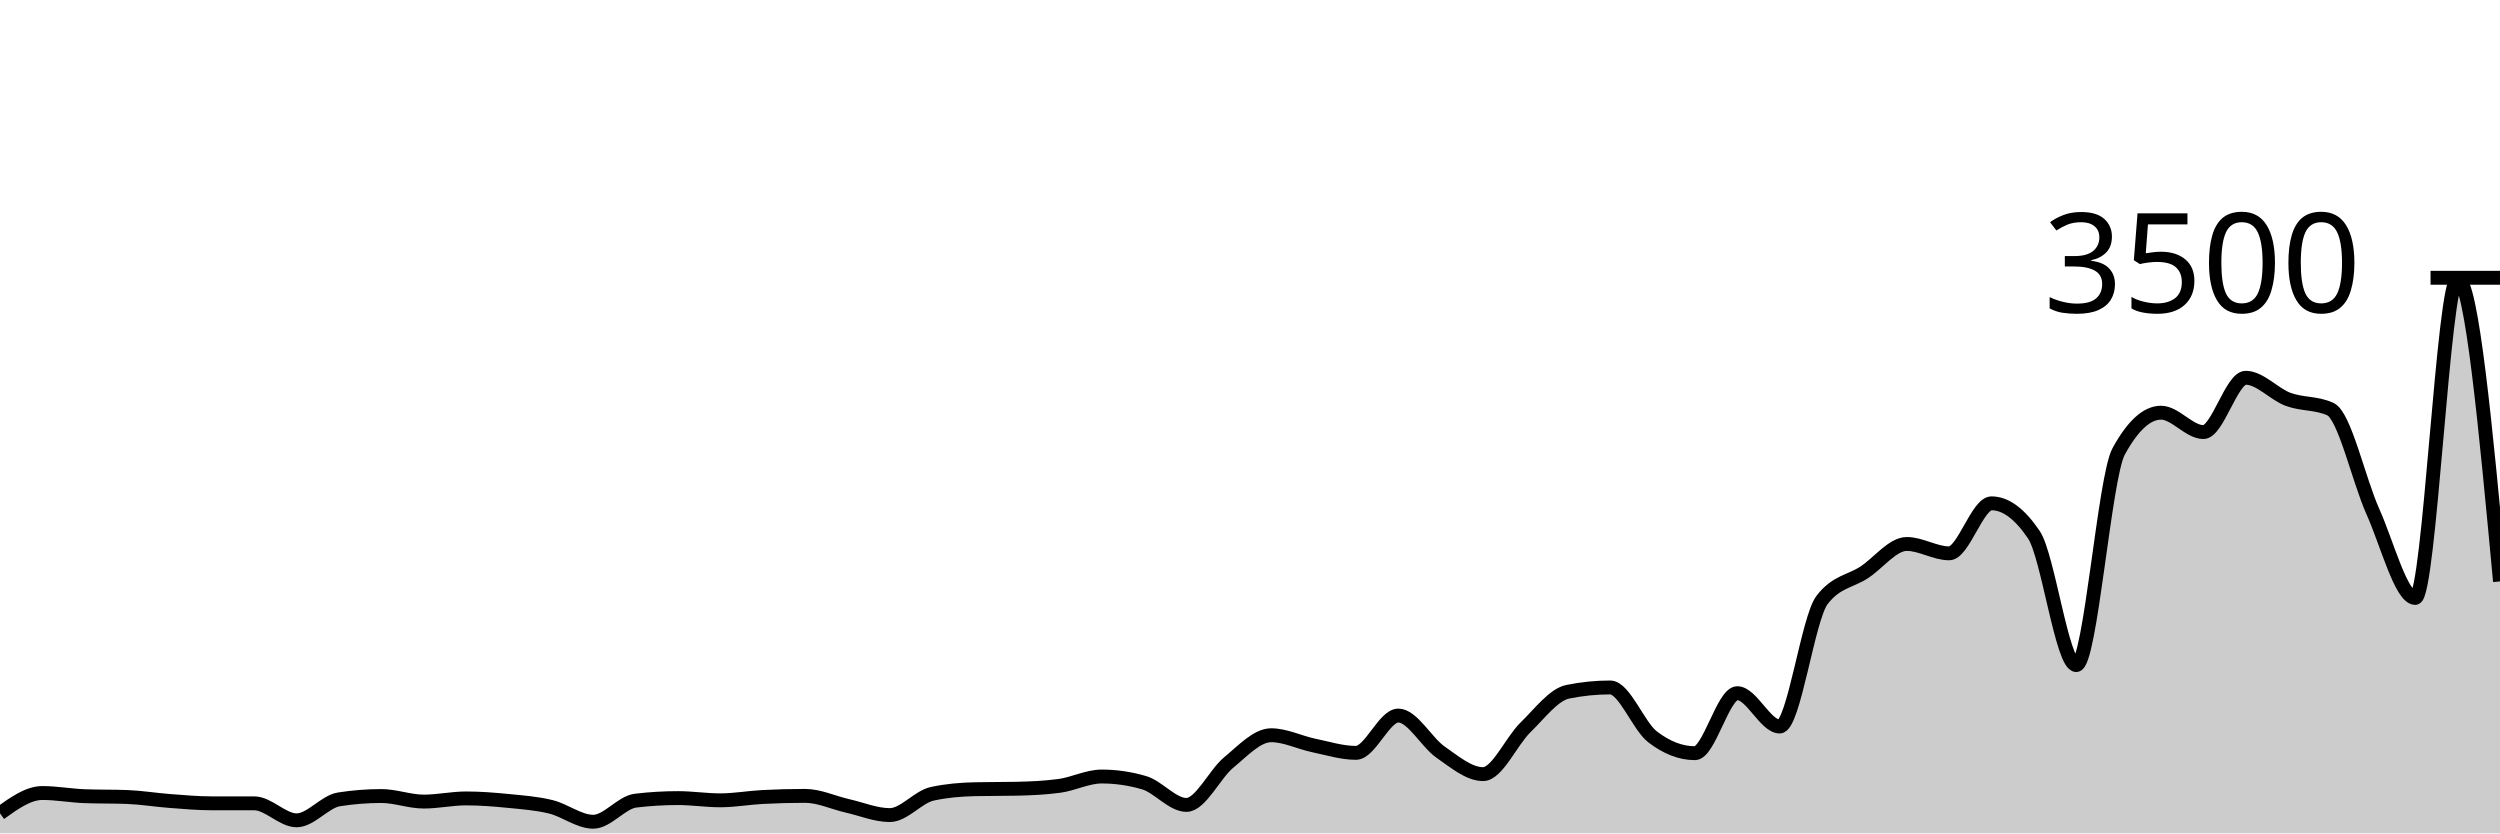
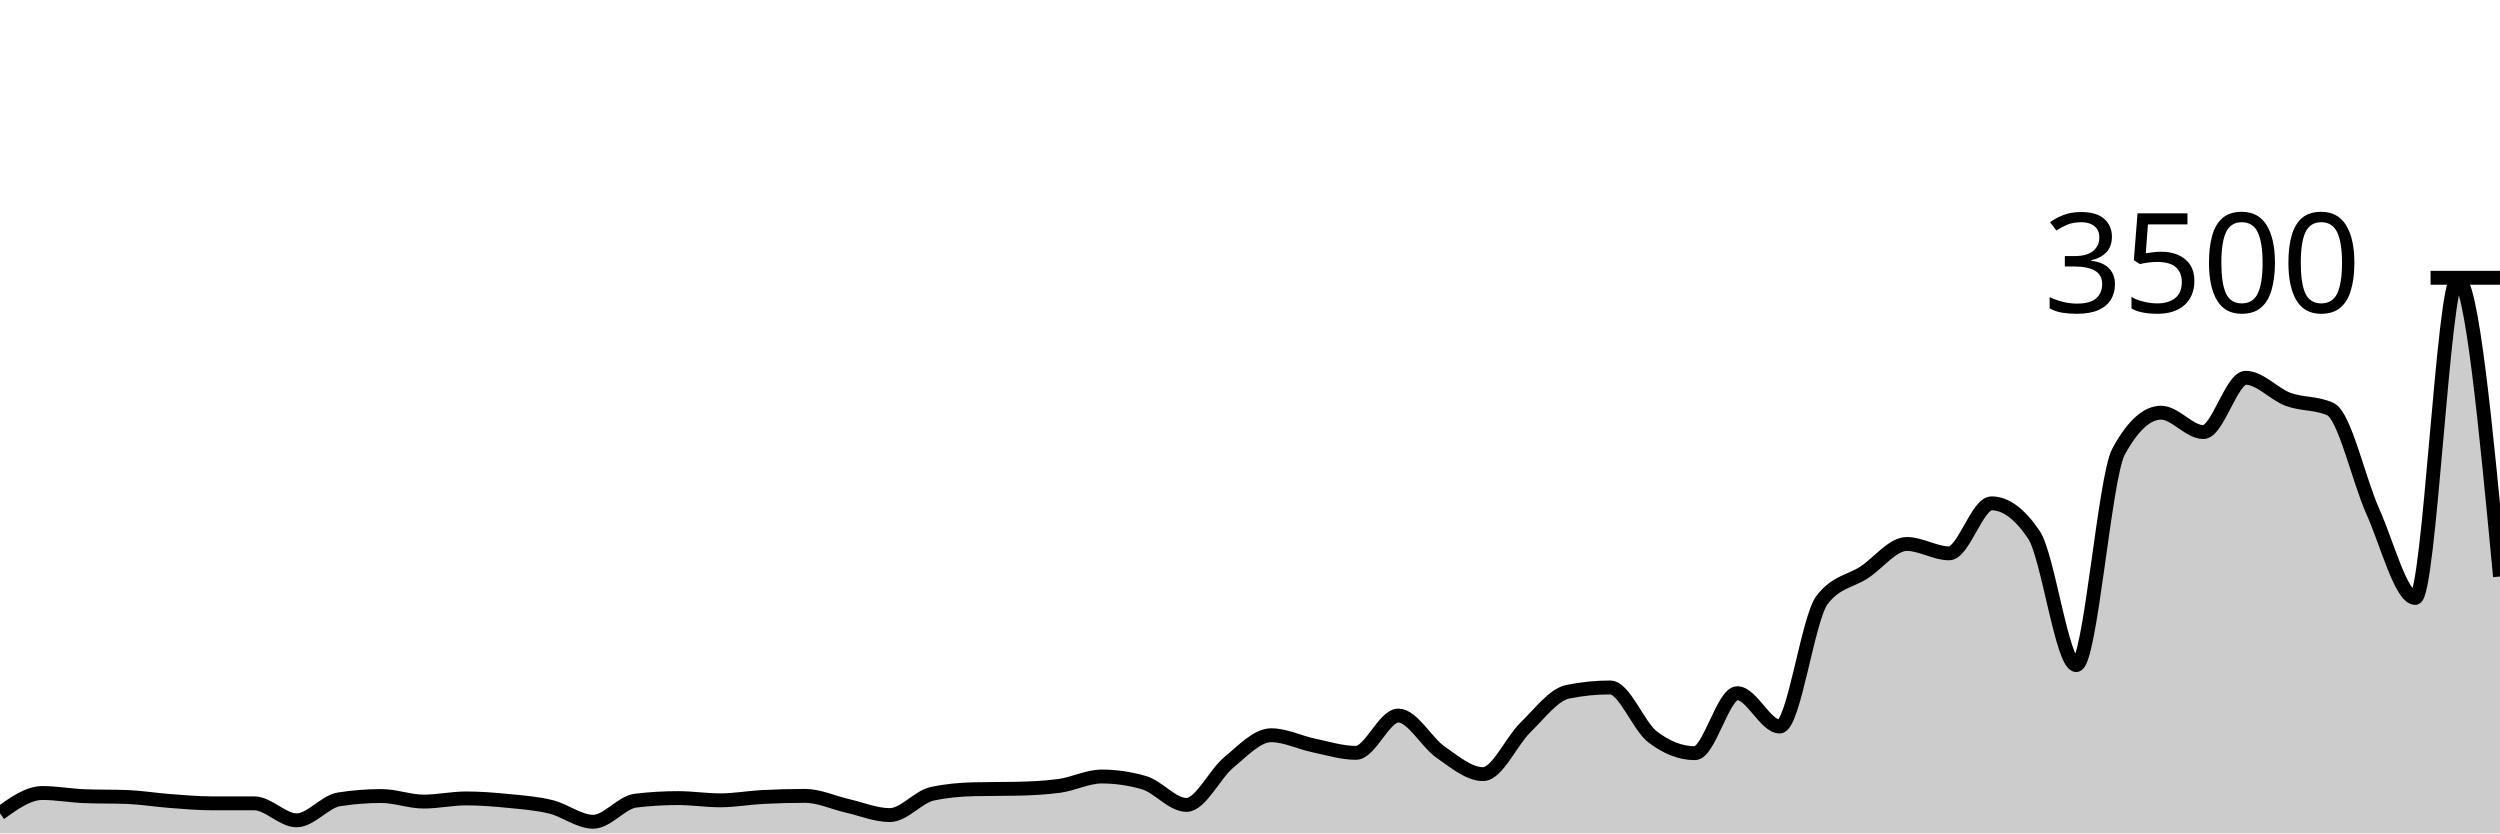
<svg xmlns="http://www.w3.org/2000/svg" viewBox="0 0 180 60">
  <g transform="translate(0,20)">
-     <path class="area" fill="rgba(0, 0, 0, 0.2)" d="M0,38.56C1.017,37.829,2.034,37.097,3.051,37.097C4.068,37.097,5.085,37.288,6.102,37.326C7.119,37.364,8.136,37.345,9.153,37.383C10.169,37.421,11.186,37.592,12.203,37.669C13.22,37.745,14.237,37.84,15.254,37.84C16.271,37.84,17.288,37.84,18.305,37.84C19.322,37.84,20.339,39.063,21.356,39.063C22.373,39.063,23.39,37.714,24.407,37.554C25.424,37.394,26.441,37.314,27.458,37.314C28.475,37.314,29.492,37.714,30.508,37.714C31.525,37.714,32.542,37.486,33.559,37.486C34.576,37.486,35.593,37.568,36.61,37.669C37.627,37.77,38.644,37.842,39.661,38.091C40.678,38.341,41.695,39.166,42.712,39.166C43.729,39.166,44.746,37.768,45.763,37.646C46.78,37.524,47.797,37.463,48.814,37.463C49.831,37.463,50.847,37.623,51.864,37.623C52.881,37.623,53.898,37.436,54.915,37.383C55.932,37.33,56.949,37.303,57.966,37.303C58.983,37.303,60,37.792,61.017,38.023C62.034,38.253,63.051,38.686,64.068,38.686C65.085,38.686,66.102,37.375,67.119,37.154C68.136,36.933,69.153,36.846,70.169,36.823C71.186,36.8,72.203,36.811,73.22,36.789C74.237,36.766,75.254,36.72,76.271,36.583C77.288,36.446,78.305,35.909,79.322,35.909C80.339,35.909,81.356,36.057,82.373,36.354C83.39,36.651,84.407,37.954,85.424,37.954C86.441,37.954,87.458,35.728,88.475,34.891C89.492,34.055,90.508,32.937,91.525,32.937C92.542,32.937,93.559,33.457,94.576,33.669C95.593,33.88,96.61,34.206,97.627,34.206C98.644,34.206,99.661,31.52,100.678,31.52C101.695,31.52,102.712,33.457,103.729,34.16C104.746,34.863,105.763,35.737,106.78,35.737C107.797,35.737,108.814,33.366,109.831,32.377C110.847,31.389,111.864,30.011,112.881,29.806C113.898,29.6,114.915,29.497,115.932,29.497C116.949,29.497,117.966,32.267,118.983,33.051C120,33.836,121.017,34.229,122.034,34.229C123.051,34.229,124.068,29.909,125.085,29.909C126.102,29.909,127.119,32.309,128.136,32.309C129.153,32.309,130.169,24.533,131.186,23.2C132.203,21.867,133.22,21.872,134.237,21.2C135.254,20.528,136.271,19.166,137.288,19.166C138.305,19.166,139.322,19.84,140.339,19.84C141.356,19.84,142.373,16.24,143.39,16.24C144.407,16.24,145.424,16.994,146.441,18.503C147.458,20.011,148.475,27.886,149.492,27.886C150.508,27.886,151.525,14.362,152.542,12.503C153.559,10.644,154.576,9.714,155.593,9.714C156.61,9.714,157.627,11.109,158.644,11.109C159.661,11.109,160.678,7.2,161.695,7.2C162.712,7.2,163.729,8.377,164.746,8.754C165.763,9.131,166.78,8.99,167.797,9.463C168.814,9.935,169.831,14.57,170.847,16.834C171.864,19.099,172.881,23.051,173.898,23.051C174.915,23.051,175.932,0.069,176.949,0.069C177.966,0.069,178.983,10.966,180,21.863L180,40C178.983,40,177.966,40,176.949,40C175.932,40,174.915,40,173.898,40C172.881,40,171.864,40,170.847,40C169.831,40,168.814,40,167.797,40C166.78,40,165.763,40,164.746,40C163.729,40,162.712,40,161.695,40C160.678,40,159.661,40,158.644,40C157.627,40,156.61,40,155.593,40C154.576,40,153.559,40,152.542,40C151.525,40,150.508,40,149.492,40C148.475,40,147.458,40,146.441,40C145.424,40,144.407,40,143.39,40C142.373,40,141.356,40,140.339,40C139.322,40,138.305,40,137.288,40C136.271,40,135.254,40,134.237,40C133.22,40,132.203,40,131.186,40C130.169,40,129.153,40,128.136,40C127.119,40,126.102,40,125.085,40C124.068,40,123.051,40,122.034,40C121.017,40,120,40,118.983,40C117.966,40,116.949,40,115.932,40C114.915,40,113.898,40,112.881,40C111.864,40,110.847,40,109.831,40C108.814,40,107.797,40,106.78,40C105.763,40,104.746,40,103.729,40C102.712,40,101.695,40,100.678,40C99.661,40,98.644,40,97.627,40C96.61,40,95.593,40,94.576,40C93.559,40,92.542,40,91.525,40C90.508,40,89.492,40,88.475,40C87.458,40,86.441,40,85.424,40C84.407,40,83.39,40,82.373,40C81.356,40,80.339,40,79.322,40C78.305,40,77.288,40,76.271,40C75.254,40,74.237,40,73.22,40C72.203,40,71.186,40,70.169,40C69.153,40,68.136,40,67.119,40C66.102,40,65.085,40,64.068,40C63.051,40,62.034,40,61.017,40C60,40,58.983,40,57.966,40C56.949,40,55.932,40,54.915,40C53.898,40,52.881,40,51.864,40C50.847,40,49.831,40,48.814,40C47.797,40,46.78,40,45.763,40C44.746,40,43.729,40,42.712,40C41.695,40,40.678,40,39.661,40C38.644,40,37.627,40,36.61,40C35.593,40,34.576,40,33.559,40C32.542,40,31.525,40,30.508,40C29.492,40,28.475,40,27.458,40C26.441,40,25.424,40,24.407,40C23.39,40,22.373,40,21.356,40C20.339,40,19.322,40,18.305,40C17.288,40,16.271,40,15.254,40C14.237,40,13.22,40,12.203,40C11.186,40,10.169,40,9.153,40C8.136,40,7.119,40,6.102,40C5.085,40,4.068,40,3.051,40C2.034,40,1.017,40,0,40Z" />
-     <path class="line" stroke="black" fill="none" d="M0,38.56C1.017,37.829,2.034,37.097,3.051,37.097C4.068,37.097,5.085,37.288,6.102,37.326C7.119,37.364,8.136,37.345,9.153,37.383C10.169,37.421,11.186,37.592,12.203,37.669C13.22,37.745,14.237,37.84,15.254,37.84C16.271,37.84,17.288,37.84,18.305,37.84C19.322,37.84,20.339,39.063,21.356,39.063C22.373,39.063,23.39,37.714,24.407,37.554C25.424,37.394,26.441,37.314,27.458,37.314C28.475,37.314,29.492,37.714,30.508,37.714C31.525,37.714,32.542,37.486,33.559,37.486C34.576,37.486,35.593,37.568,36.61,37.669C37.627,37.77,38.644,37.842,39.661,38.091C40.678,38.341,41.695,39.166,42.712,39.166C43.729,39.166,44.746,37.768,45.763,37.646C46.78,37.524,47.797,37.463,48.814,37.463C49.831,37.463,50.847,37.623,51.864,37.623C52.881,37.623,53.898,37.436,54.915,37.383C55.932,37.33,56.949,37.303,57.966,37.303C58.983,37.303,60,37.792,61.017,38.023C62.034,38.253,63.051,38.686,64.068,38.686C65.085,38.686,66.102,37.375,67.119,37.154C68.136,36.933,69.153,36.846,70.169,36.823C71.186,36.8,72.203,36.811,73.22,36.789C74.237,36.766,75.254,36.72,76.271,36.583C77.288,36.446,78.305,35.909,79.322,35.909C80.339,35.909,81.356,36.057,82.373,36.354C83.39,36.651,84.407,37.954,85.424,37.954C86.441,37.954,87.458,35.728,88.475,34.891C89.492,34.055,90.508,32.937,91.525,32.937C92.542,32.937,93.559,33.457,94.576,33.669C95.593,33.88,96.61,34.206,97.627,34.206C98.644,34.206,99.661,31.52,100.678,31.52C101.695,31.52,102.712,33.457,103.729,34.16C104.746,34.863,105.763,35.737,106.78,35.737C107.797,35.737,108.814,33.366,109.831,32.377C110.847,31.389,111.864,30.011,112.881,29.806C113.898,29.6,114.915,29.497,115.932,29.497C116.949,29.497,117.966,32.267,118.983,33.051C120,33.836,121.017,34.229,122.034,34.229C123.051,34.229,124.068,29.909,125.085,29.909C126.102,29.909,127.119,32.309,128.136,32.309C129.153,32.309,130.169,24.533,131.186,23.2C132.203,21.867,133.22,21.872,134.237,21.2C135.254,20.528,136.271,19.166,137.288,19.166C138.305,19.166,139.322,19.84,140.339,19.84C141.356,19.84,142.373,16.24,143.39,16.24C144.407,16.24,145.424,16.994,146.441,18.503C147.458,20.011,148.475,27.886,149.492,27.886C150.508,27.886,151.525,14.362,152.542,12.503C153.559,10.644,154.576,9.714,155.593,9.714C156.61,9.714,157.627,11.109,158.644,11.109C159.661,11.109,160.678,7.2,161.695,7.2C162.712,7.2,163.729,8.377,164.746,8.754C165.763,9.131,166.78,8.99,167.797,9.463C168.814,9.935,169.831,14.57,170.847,16.834C171.864,19.099,172.881,23.051,173.898,23.051C174.915,23.051,175.932,0.069,176.949,0.069C177.966,0.069,178.983,10.966,180,21.863" />
+     <path class="area" fill="rgba(0, 0, 0, 0.2)" d="M0,38.56C1.017,37.829,2.034,37.097,3.051,37.097C4.068,37.097,5.085,37.288,6.102,37.326C7.119,37.364,8.136,37.345,9.153,37.383C10.169,37.421,11.186,37.592,12.203,37.669C13.22,37.745,14.237,37.84,15.254,37.84C16.271,37.84,17.288,37.84,18.305,37.84C19.322,37.84,20.339,39.063,21.356,39.063C22.373,39.063,23.39,37.714,24.407,37.554C25.424,37.394,26.441,37.314,27.458,37.314C28.475,37.314,29.492,37.714,30.508,37.714C31.525,37.714,32.542,37.486,33.559,37.486C34.576,37.486,35.593,37.568,36.61,37.669C37.627,37.77,38.644,37.842,39.661,38.091C40.678,38.341,41.695,39.166,42.712,39.166C43.729,39.166,44.746,37.768,45.763,37.646C46.78,37.524,47.797,37.463,48.814,37.463C49.831,37.463,50.847,37.623,51.864,37.623C52.881,37.623,53.898,37.436,54.915,37.383C55.932,37.33,56.949,37.303,57.966,37.303C58.983,37.303,60,37.792,61.017,38.023C62.034,38.253,63.051,38.686,64.068,38.686C65.085,38.686,66.102,37.375,67.119,37.154C68.136,36.933,69.153,36.846,70.169,36.823C71.186,36.8,72.203,36.811,73.22,36.789C74.237,36.766,75.254,36.72,76.271,36.583C77.288,36.446,78.305,35.909,79.322,35.909C80.339,35.909,81.356,36.057,82.373,36.354C83.39,36.651,84.407,37.954,85.424,37.954C86.441,37.954,87.458,35.728,88.475,34.891C89.492,34.055,90.508,32.937,91.525,32.937C92.542,32.937,93.559,33.457,94.576,33.669C95.593,33.88,96.61,34.206,97.627,34.206C98.644,34.206,99.661,31.52,100.678,31.52C101.695,31.52,102.712,33.457,103.729,34.16C104.746,34.863,105.763,35.737,106.78,35.737C107.797,35.737,108.814,33.366,109.831,32.377C110.847,31.389,111.864,30.011,112.881,29.806C113.898,29.6,114.915,29.497,115.932,29.497C116.949,29.497,117.966,32.267,118.983,33.051C120,33.836,121.017,34.229,122.034,34.229C123.051,34.229,124.068,29.909,125.085,29.909C126.102,29.909,127.119,32.309,128.136,32.309C129.153,32.309,130.169,24.533,131.186,23.2C132.203,21.867,133.22,21.872,134.237,21.2C135.254,20.528,136.271,19.166,137.288,19.166C138.305,19.166,139.322,19.84,140.339,19.84C141.356,19.84,142.373,16.24,143.39,16.24C144.407,16.24,145.424,16.994,146.441,18.503C147.458,20.011,148.475,27.886,149.492,27.886C150.508,27.886,151.525,14.362,152.542,12.503C153.559,10.644,154.576,9.714,155.593,9.714C156.61,9.714,157.627,11.109,158.644,11.109C159.661,11.109,160.678,7.2,161.695,7.2C162.712,7.2,163.729,8.377,164.746,8.754C165.763,9.131,166.78,8.99,167.797,9.463C168.814,9.935,169.831,14.57,170.847,16.834C171.864,19.099,172.881,23.051,173.898,23.051C174.915,23.051,175.932,0.069,176.949,0.069C177.966,0.069,178.983,10.789,180,21.509L180,40C178.983,40,177.966,40,176.949,40C175.932,40,174.915,40,173.898,40C172.881,40,171.864,40,170.847,40C169.831,40,168.814,40,167.797,40C166.78,40,165.763,40,164.746,40C163.729,40,162.712,40,161.695,40C160.678,40,159.661,40,158.644,40C157.627,40,156.61,40,155.593,40C154.576,40,153.559,40,152.542,40C151.525,40,150.508,40,149.492,40C148.475,40,147.458,40,146.441,40C145.424,40,144.407,40,143.39,40C142.373,40,141.356,40,140.339,40C139.322,40,138.305,40,137.288,40C136.271,40,135.254,40,134.237,40C133.22,40,132.203,40,131.186,40C130.169,40,129.153,40,128.136,40C127.119,40,126.102,40,125.085,40C124.068,40,123.051,40,122.034,40C121.017,40,120,40,118.983,40C117.966,40,116.949,40,115.932,40C114.915,40,113.898,40,112.881,40C111.864,40,110.847,40,109.831,40C108.814,40,107.797,40,106.78,40C105.763,40,104.746,40,103.729,40C102.712,40,101.695,40,100.678,40C99.661,40,98.644,40,97.627,40C96.61,40,95.593,40,94.576,40C93.559,40,92.542,40,91.525,40C90.508,40,89.492,40,88.475,40C87.458,40,86.441,40,85.424,40C84.407,40,83.39,40,82.373,40C81.356,40,80.339,40,79.322,40C78.305,40,77.288,40,76.271,40C75.254,40,74.237,40,73.22,40C72.203,40,71.186,40,70.169,40C69.153,40,68.136,40,67.119,40C66.102,40,65.085,40,64.068,40C63.051,40,62.034,40,61.017,40C60,40,58.983,40,57.966,40C56.949,40,55.932,40,54.915,40C53.898,40,52.881,40,51.864,40C50.847,40,49.831,40,48.814,40C47.797,40,46.78,40,45.763,40C44.746,40,43.729,40,42.712,40C41.695,40,40.678,40,39.661,40C38.644,40,37.627,40,36.61,40C35.593,40,34.576,40,33.559,40C32.542,40,31.525,40,30.508,40C29.492,40,28.475,40,27.458,40C26.441,40,25.424,40,24.407,40C23.39,40,22.373,40,21.356,40C20.339,40,19.322,40,18.305,40C17.288,40,16.271,40,15.254,40C14.237,40,13.22,40,12.203,40C11.186,40,10.169,40,9.153,40C8.136,40,7.119,40,6.102,40C5.085,40,4.068,40,3.051,40C2.034,40,1.017,40,0,40Z" />
+     <path class="line" stroke="black" fill="none" d="M0,38.56C1.017,37.829,2.034,37.097,3.051,37.097C4.068,37.097,5.085,37.288,6.102,37.326C7.119,37.364,8.136,37.345,9.153,37.383C10.169,37.421,11.186,37.592,12.203,37.669C13.22,37.745,14.237,37.84,15.254,37.84C16.271,37.84,17.288,37.84,18.305,37.84C19.322,37.84,20.339,39.063,21.356,39.063C22.373,39.063,23.39,37.714,24.407,37.554C25.424,37.394,26.441,37.314,27.458,37.314C28.475,37.314,29.492,37.714,30.508,37.714C31.525,37.714,32.542,37.486,33.559,37.486C34.576,37.486,35.593,37.568,36.61,37.669C37.627,37.77,38.644,37.842,39.661,38.091C40.678,38.341,41.695,39.166,42.712,39.166C43.729,39.166,44.746,37.768,45.763,37.646C46.78,37.524,47.797,37.463,48.814,37.463C49.831,37.463,50.847,37.623,51.864,37.623C52.881,37.623,53.898,37.436,54.915,37.383C55.932,37.33,56.949,37.303,57.966,37.303C58.983,37.303,60,37.792,61.017,38.023C62.034,38.253,63.051,38.686,64.068,38.686C65.085,38.686,66.102,37.375,67.119,37.154C68.136,36.933,69.153,36.846,70.169,36.823C71.186,36.8,72.203,36.811,73.22,36.789C74.237,36.766,75.254,36.72,76.271,36.583C77.288,36.446,78.305,35.909,79.322,35.909C80.339,35.909,81.356,36.057,82.373,36.354C83.39,36.651,84.407,37.954,85.424,37.954C86.441,37.954,87.458,35.728,88.475,34.891C89.492,34.055,90.508,32.937,91.525,32.937C92.542,32.937,93.559,33.457,94.576,33.669C95.593,33.88,96.61,34.206,97.627,34.206C98.644,34.206,99.661,31.52,100.678,31.52C101.695,31.52,102.712,33.457,103.729,34.16C104.746,34.863,105.763,35.737,106.78,35.737C107.797,35.737,108.814,33.366,109.831,32.377C110.847,31.389,111.864,30.011,112.881,29.806C113.898,29.6,114.915,29.497,115.932,29.497C116.949,29.497,117.966,32.267,118.983,33.051C120,33.836,121.017,34.229,122.034,34.229C123.051,34.229,124.068,29.909,125.085,29.909C126.102,29.909,127.119,32.309,128.136,32.309C129.153,32.309,130.169,24.533,131.186,23.2C132.203,21.867,133.22,21.872,134.237,21.2C135.254,20.528,136.271,19.166,137.288,19.166C138.305,19.166,139.322,19.84,140.339,19.84C141.356,19.84,142.373,16.24,143.39,16.24C144.407,16.24,145.424,16.994,146.441,18.503C147.458,20.011,148.475,27.886,149.492,27.886C150.508,27.886,151.525,14.362,152.542,12.503C153.559,10.644,154.576,9.714,155.593,9.714C156.61,9.714,157.627,11.109,158.644,11.109C159.661,11.109,160.678,7.2,161.695,7.2C162.712,7.2,163.729,8.377,164.746,8.754C165.763,9.131,166.78,8.99,167.797,9.463C168.814,9.935,169.831,14.57,170.847,16.834C171.864,19.099,172.881,23.051,173.898,23.051C174.915,23.051,175.932,0.069,176.949,0.069C177.966,0.069,178.983,10.789,180,21.509" />
    <path class="axis-ceiling" stroke-width="1" stroke="black" fill="none" d="M175,0L180,0" />
    <text class="axis-ceiling-label" font-family="sans-serif" text-anchor="end" font-size="10px" x="170" y="2.5">3500</text>
  </g>
</svg>
